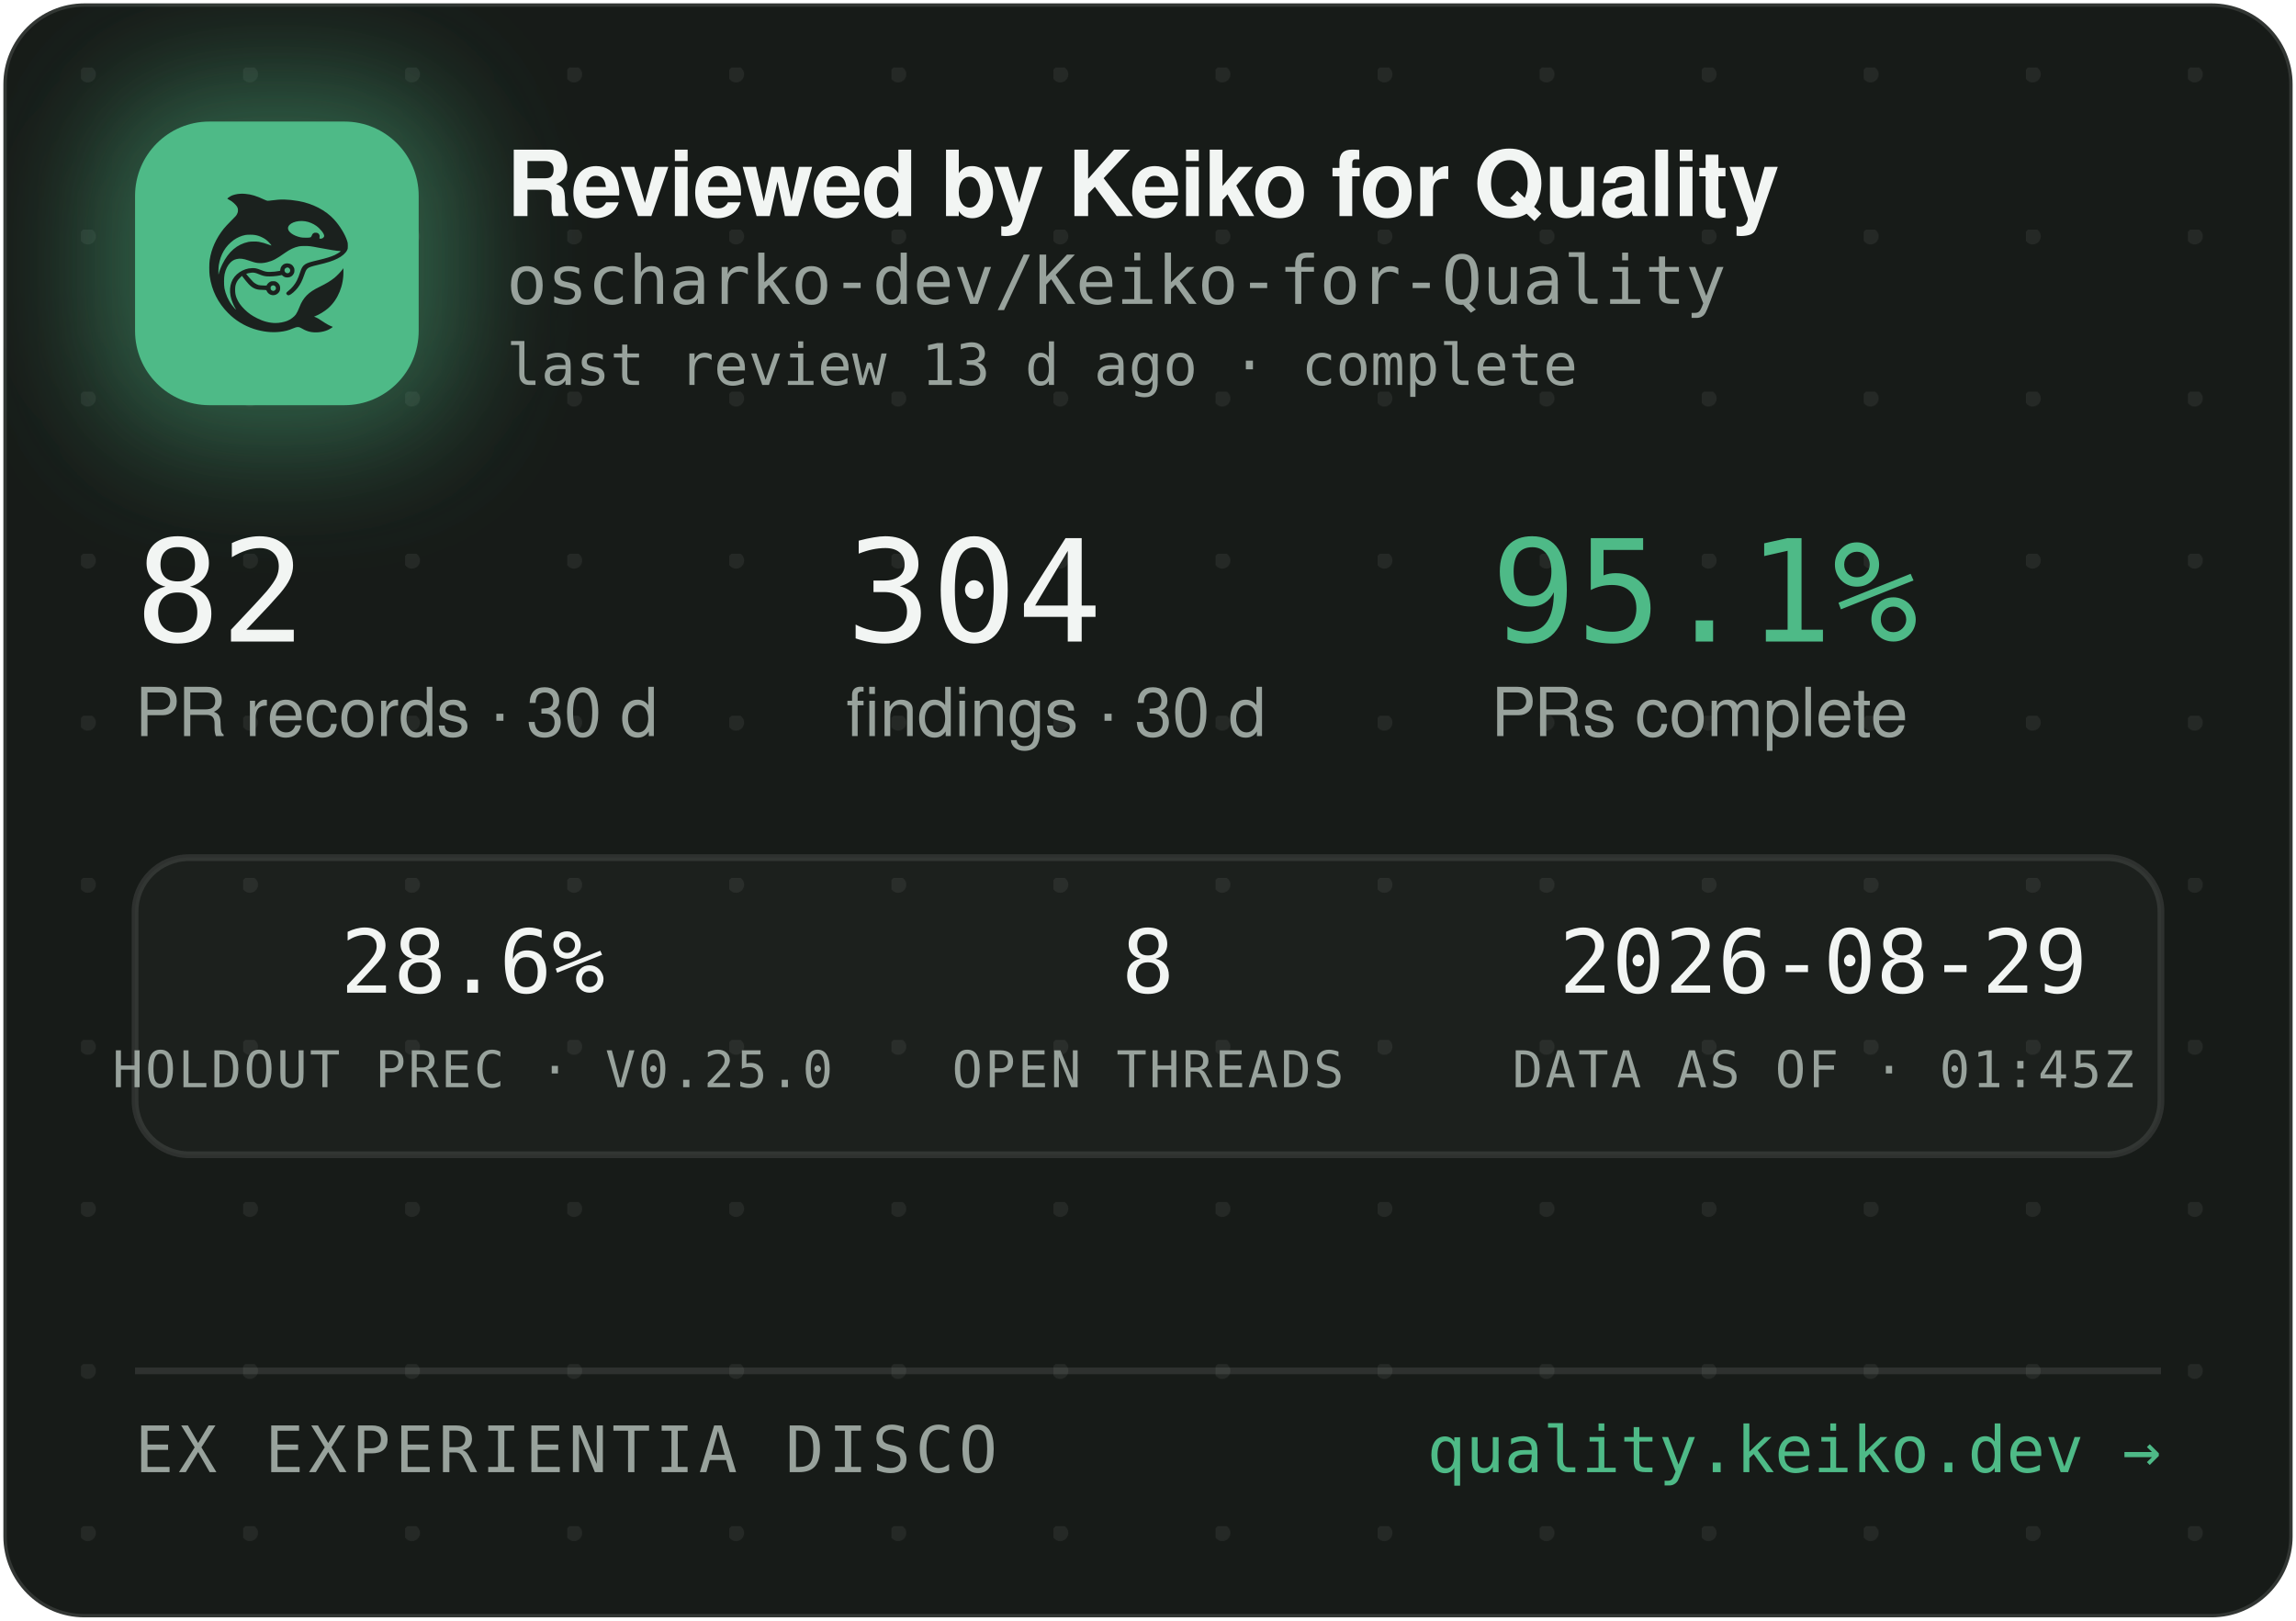
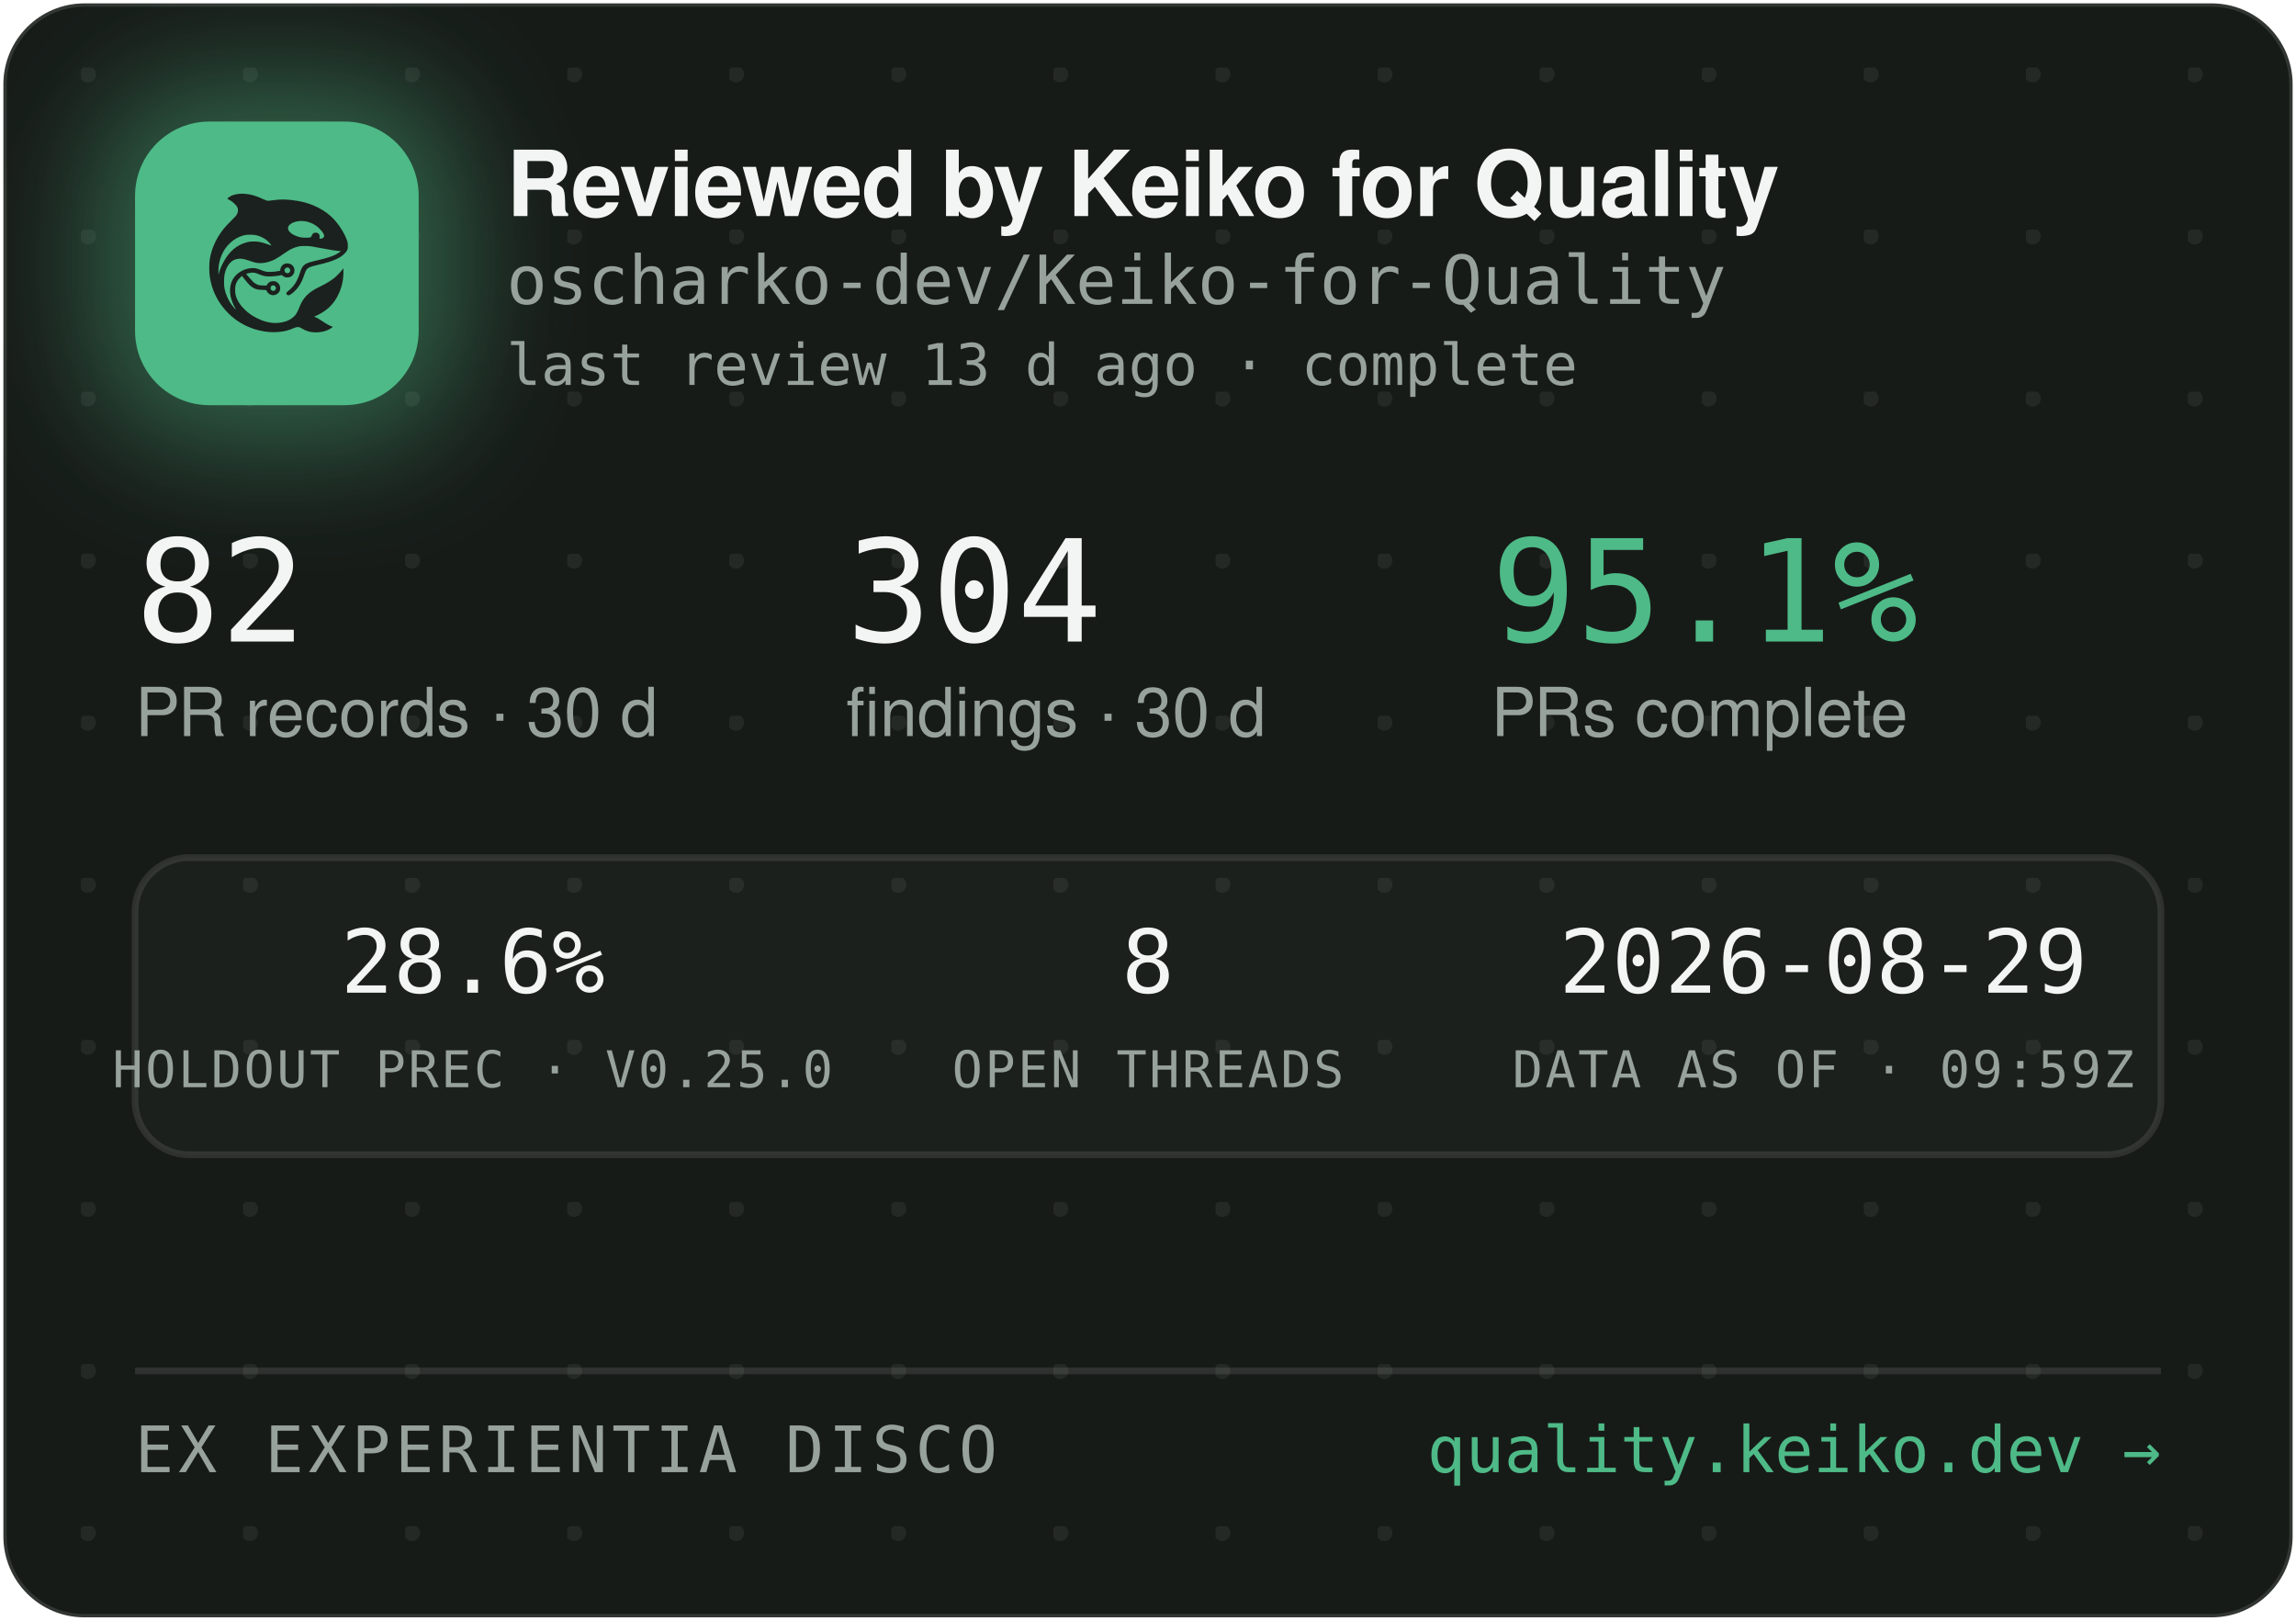
<svg xmlns="http://www.w3.org/2000/svg" width="340" height="240" viewBox="0 0 340 240" role="img" aria-label="Reviewed by Keiko for Quality — oscharko-dev/Keiko-for-Quality">
  <defs>
    <pattern id="dots" width="24" height="24" patternUnits="userSpaceOnUse" x="12" y="10">
      <circle cx="1" cy="1" r="1.2" fill="rgba(233,237,235,0.07)" />
    </pattern>
    <filter id="glow" x="-60%" y="-60%" width="220%" height="220%">
      <feGaussianBlur stdDeviation="9" />
    </filter>
    <clipPath id="card">
      <rect x="0.5" y="0.5" width="339" height="239" rx="12" />
    </clipPath>
  </defs>
  <rect x="0.5" y="0.5" width="339" height="239" rx="12" fill="#171B18" stroke="rgba(255,255,255,0.12)" />
  <rect x="0.5" y="0.5" width="339" height="239" rx="12" fill="url(#dots)" />
  <g clip-path="url(#card)">
    <rect x="14" y="12" width="54" height="54" rx="16" fill="rgba(78,186,135,0.45)" filter="url(#glow)" />
    <rect x="20" y="18" width="42" height="42" rx="11" fill="#4EBA87" />
    <g transform="translate(24,22) scale(0.03320312)">
      <g transform="translate(1024 0) scale(-1 1)">
        <g transform="translate(1024, 1024) scale(-0.1, -0.1)" fill="#1B211E" stroke="none">
          <path d="M3465 8223 c-144 -8 -314 -52 -408 -105 -69 -39 -146 -99 -146 -113 0 -5 30 -24 68 -42 146 -70 323 -229 377 -340 25 -49 29 -70 29 -138 -1 -72 -5 -88 -39 -160 -36 -75 -54 -95 -265 -305 -134 -132 -270 -279 -331 -355 -339 -425 -552 -896 -626 -1390 -25 -165 -25 -549 0 -720 92 -645 368 -1196 826 -1655 322 -324 710 -562 1145 -704 389 -126 793 -172 1155 -130 235 27 377 63 579 149 205 87 268 86 423 -7 102 -62 231 -115 335 -138 247 -56 562 -26 794 74 92 40 244 136 232 146 -4 3 -26 12 -48 19 -86 28 -246 116 -385 211 -162 112 -284 182 -357 207 l-48 17 40 15 c185 70 436 223 595 363 438 386 695 1014 678 1663 l-3 120 -50 -70 c-64 -90 -248 -280 -350 -362 -171 -136 -366 -255 -645 -391 -288 -140 -442 -243 -590 -391 -136 -137 -247 -316 -325 -526 -47 -127 -114 -262 -160 -326 -79 -107 -237 -224 -384 -283 -136 -55 -355 -96 -514 -96 -274 0 -548 71 -832 215 -242 123 -375 216 -553 389 -175 171 -287 332 -361 517 -44 114 -63 216 -63 359 0 152 17 233 74 350 35 70 59 102 136 179 l95 94 21 -29 c55 -75 219 -277 277 -338 171 -183 337 -256 582 -256 56 0 126 -3 155 -7 53 -6 54 -7 76 -57 30 -66 97 -128 172 -156 151 -57 318 11 395 160 33 62 34 193 3 261 -30 64 -88 125 -148 157 -44 23 -63 27 -141 27 -78 0 -97 -4 -140 -27 -58 -30 -131 -105 -141 -142 -6 -25 -8 -26 -93 -26 -47 0 -131 5 -186 10 -87 8 -111 15 -182 51 -45 22 -109 66 -143 96 -59 53 -326 361 -319 367 14 11 179 47 241 52 102 9 177 -7 318 -66 158 -66 243 -89 357 -99 157 -12 413 5 582 40 l93 19 44 -39 c59 -52 135 -75 228 -69 117 8 212 72 262 176 23 47 28 71 28 138 0 70 -4 89 -29 138 -55 110 -145 167 -270 174 -65 3 -91 0 -137 -18 -107 -40 -183 -140 -195 -257 l-6 -52 -51 -11 c-104 -23 -285 -41 -411 -42 -149 -1 -211 12 -402 88 -186 74 -256 88 -403 81 -193 -8 -377 -70 -546 -182 -342 -228 -485 -611 -399 -1064 30 -157 119 -388 209 -541 20 -35 35 -64 33 -66 -8 -8 -111 108 -190 214 -154 206 -278 489 -324 737 -28 154 -25 492 6 635 46 216 133 391 256 514 82 82 161 128 271 156 152 39 300 23 529 -57 217 -76 308 -101 410 -114 137 -17 284 -7 426 30 272 70 414 145 809 425 217 153 399 238 610 283 64 14 129 18 265 18 197 0 269 -9 615 -76 461 -89 843 -149 952 -149 41 0 41 0 23 -20 -28 -31 -169 -119 -254 -158 -167 -77 -388 -145 -716 -222 -399 -93 -508 -128 -608 -194 -102 -68 -160 -160 -217 -346 -35 -115 -102 -286 -149 -378 -85 -168 -227 -341 -377 -458 -105 -82 -115 -107 -69 -162 29 -34 65 -44 109 -29 86 29 261 181 371 322 126 162 201 309 295 581 61 176 90 232 145 283 62 57 163 93 470 165 439 104 640 169 863 278 206 100 368 240 434 375 32 67 33 71 33 198 -1 120 -3 138 -34 229 -98 294 -319 655 -573 936 -381 421 -968 723 -1618 834 -448 76 -767 83 -1169 25 -80 -12 -165 -19 -190 -17 -26 3 -90 26 -146 53 -343 162 -576 233 -842 255 -114 9 -141 10 -248 3z m2926 -1227 c164 -27 346 -102 485 -202 181 -129 354 -348 354 -448 0 -64 -75 -126 -154 -126 -60 0 -63 4 -52 70 8 50 7 65 -9 100 -29 64 -74 93 -151 98 -54 4 -70 1 -107 -21 -42 -25 -61 -52 -91 -129 -25 -64 -55 -73 -246 -73 -121 0 -187 5 -248 18 -318 70 -556 242 -556 402 0 218 388 374 775 311z m-2249 -611 c119 -21 208 -50 321 -106 114 -56 177 -100 266 -184 67 -63 157 -173 148 -181 -2 -3 -61 18 -130 45 -131 52 -298 100 -427 122 -113 20 -367 17 -470 -4 -502 -106 -885 -433 -1160 -992 -70 -142 -160 -379 -160 -424 0 -9 -5 -23 -11 -31 -13 -19 -5 316 10 410 80 482 295 846 661 1117 145 107 350 197 522 228 100 18 326 18 430 0z m1485 -1456 c95 -36 119 -159 42 -223 -78 -66 -209 -1 -209 104 0 60 33 100 99 121 36 10 36 10 68 -2z m-591 -822 c29 -26 37 -42 40 -77 6 -54 -9 -86 -55 -117 -41 -28 -70 -29 -119 -4 -44 22 -62 55 -62 112 0 51 13 75 53 99 50 31 101 26 143 -13z" />
        </g>
      </g>
    </g>
    <text x="75" y="32" font-family="-apple-system,'Segoe UI',Helvetica,Arial,sans-serif" font-size="13.5" font-weight="650" letter-spacing="-0.14" fill="#F2F5F3">Reviewed by Keiko for Quality</text>
    <text x="75" y="45" font-family="'JetBrains Mono',SFMono-Regular,Consolas,Menlo,monospace" font-size="10" fill="#98A29C">oscharko-dev/Keiko-for-Quality</text>
    <text x="75" y="57" font-family="'JetBrains Mono',SFMono-Regular,Consolas,Menlo,monospace" font-size="8.5" fill="#98A29C">last review 13 d ago · complete</text>
    <text x="20" y="95" font-family="'JetBrains Mono',SFMono-Regular,Consolas,Menlo,monospace" font-size="21" fill="#F2F5F3">82</text>
    <text x="20" y="109" font-family="-apple-system,'Segoe UI',Helvetica,Arial,sans-serif" font-size="10" fill="#98A29C">PR records · 30 d</text>
    <text x="125.3" y="95" font-family="'JetBrains Mono',SFMono-Regular,Consolas,Menlo,monospace" font-size="21" fill="#F2F5F3">304</text>
    <text x="125.3" y="109" font-family="-apple-system,'Segoe UI',Helvetica,Arial,sans-serif" font-size="10" fill="#98A29C">findings · 30 d</text>
    <text x="220.8" y="95" font-family="'JetBrains Mono',SFMono-Regular,Consolas,Menlo,monospace" font-size="21" fill="#4EBA87">95.1%</text>
    <text x="220.8" y="109" font-family="-apple-system,'Segoe UI',Helvetica,Arial,sans-serif" font-size="10" fill="#98A29C">PRs complete</text>
    <rect x="20" y="127" width="300" height="44" rx="8" fill="rgba(255,255,255,0.025)" stroke="rgba(255,255,255,0.1)" />
    <text x="70" y="147" text-anchor="middle" font-family="'JetBrains Mono',SFMono-Regular,Consolas,Menlo,monospace" font-size="13" fill="#F2F5F3">28.6%</text>
    <text x="70" y="161" text-anchor="middle" font-family="'JetBrains Mono',SFMono-Regular,Consolas,Menlo,monospace" font-size="7.5" letter-spacing="0.35" fill="#98A29C">HOLDOUT PREC · V0.25.0</text>
    <text x="170" y="147" text-anchor="middle" font-family="'JetBrains Mono',SFMono-Regular,Consolas,Menlo,monospace" font-size="13" fill="#F2F5F3">8</text>
    <text x="170" y="161" text-anchor="middle" font-family="'JetBrains Mono',SFMono-Regular,Consolas,Menlo,monospace" font-size="7.5" letter-spacing="0.35" fill="#98A29C">OPEN THREADS</text>
    <text x="270" y="147" text-anchor="middle" font-family="'JetBrains Mono',SFMono-Regular,Consolas,Menlo,monospace" font-size="13" fill="#F2F5F3">2026-08-29</text>
-     <text x="270" y="161" text-anchor="middle" font-family="'JetBrains Mono',SFMono-Regular,Consolas,Menlo,monospace" font-size="7.5" letter-spacing="0.35" fill="#98A29C">DATA AS OF · 01:45Z</text>
+     <text x="270" y="161" text-anchor="middle" font-family="'JetBrains Mono',SFMono-Regular,Consolas,Menlo,monospace" font-size="7.5" letter-spacing="0.35" fill="#98A29C">DATA AS OF · 09:59Z</text>
    <line x1="20" y1="203" x2="320" y2="203" stroke="rgba(255,255,255,0.1)" />
    <text x="20" y="218" font-family="'JetBrains Mono',SFMono-Regular,Consolas,Menlo,monospace" font-size="9.5" letter-spacing="0.7" fill="#98A29C">EX EXPERIENTIA DISCO</text>
    <text x="320" y="218" text-anchor="end" font-family="'JetBrains Mono',SFMono-Regular,Consolas,Menlo,monospace" font-size="9.5" fill="#4EBA87">quality.keiko.dev →</text>
  </g>
</svg>
